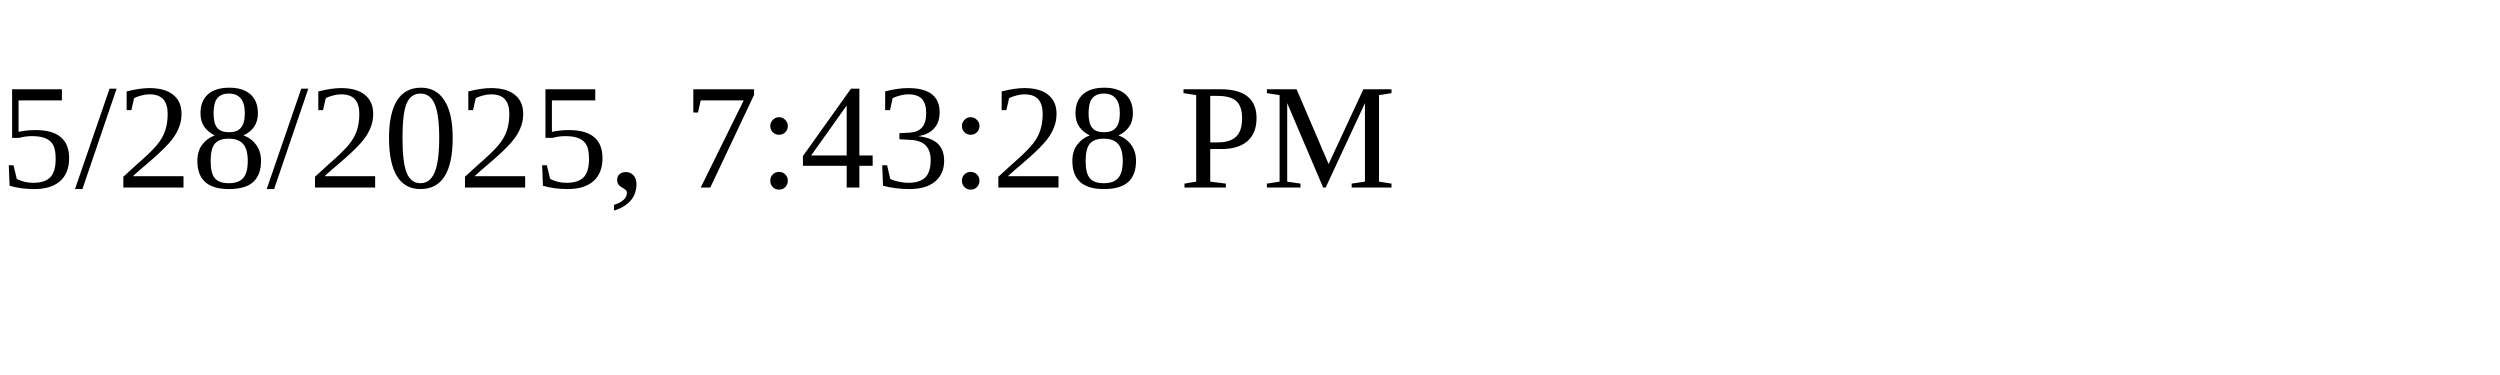
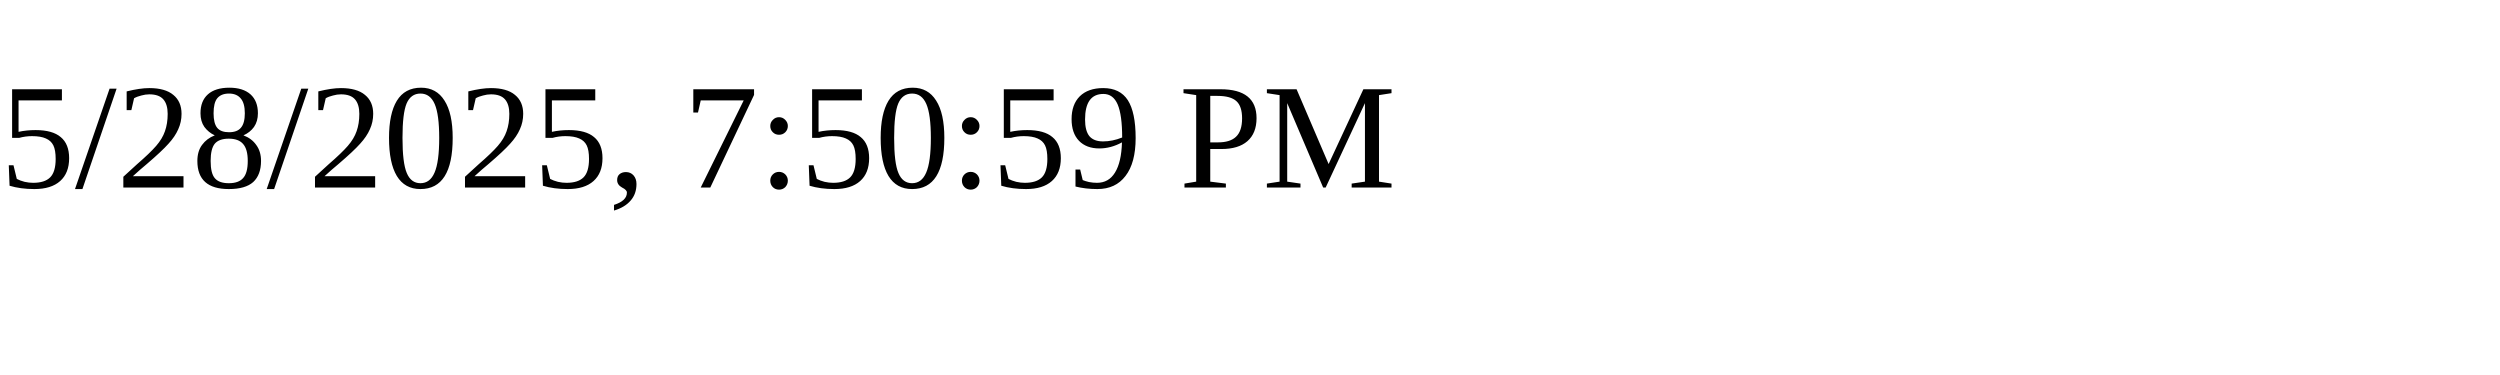
<svg xmlns="http://www.w3.org/2000/svg" height="30" width="200">
-   <text x="0" y="15">5/28/2025, 7:43:28 PM</text>
+   <text x="0" y="15">5/28/2025, 7:50:59 PM</text>
</svg>
